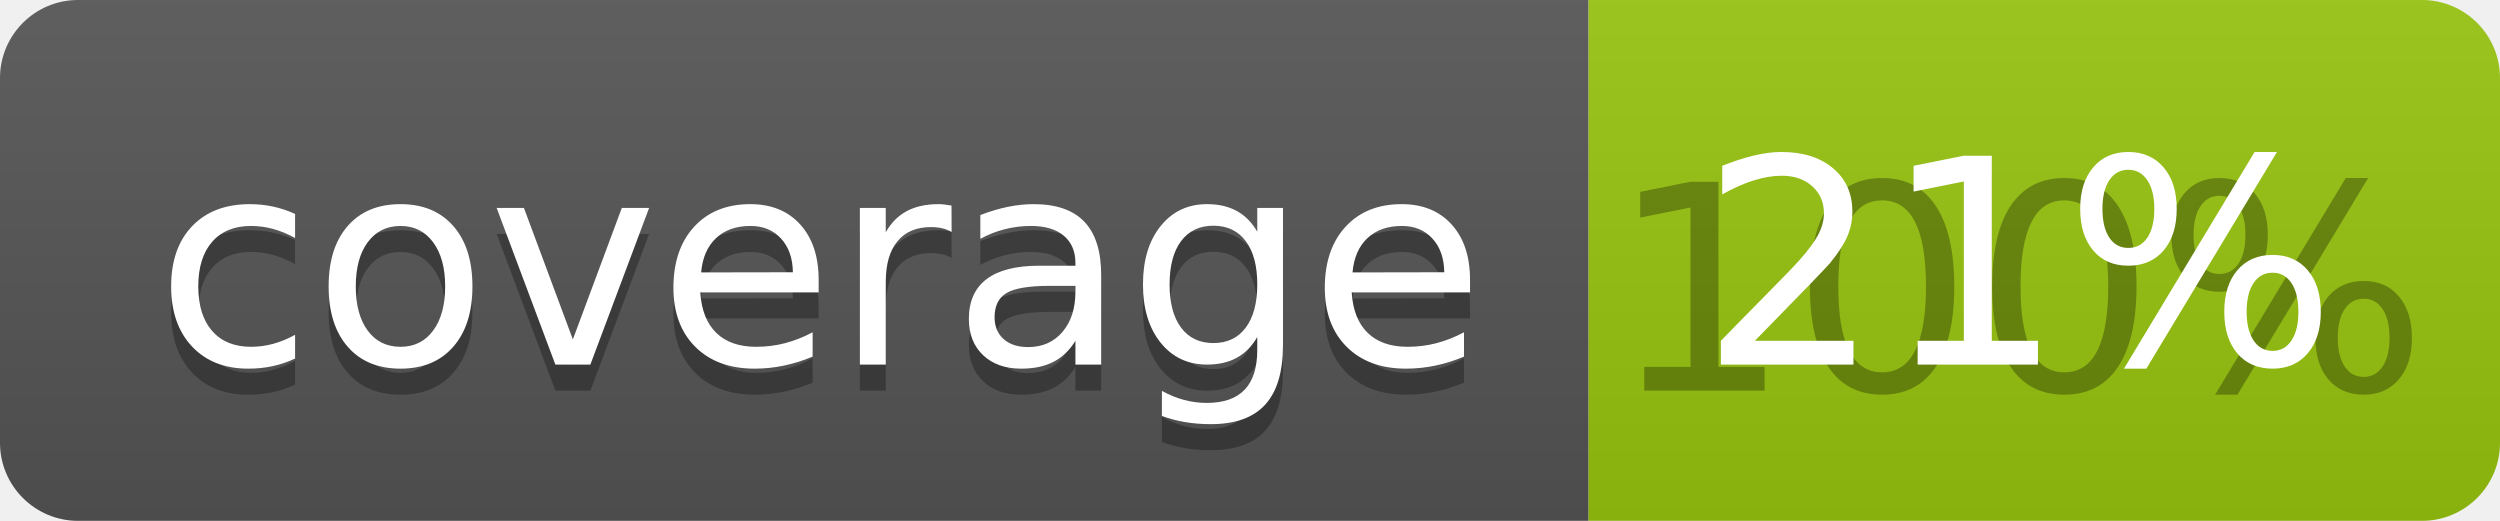
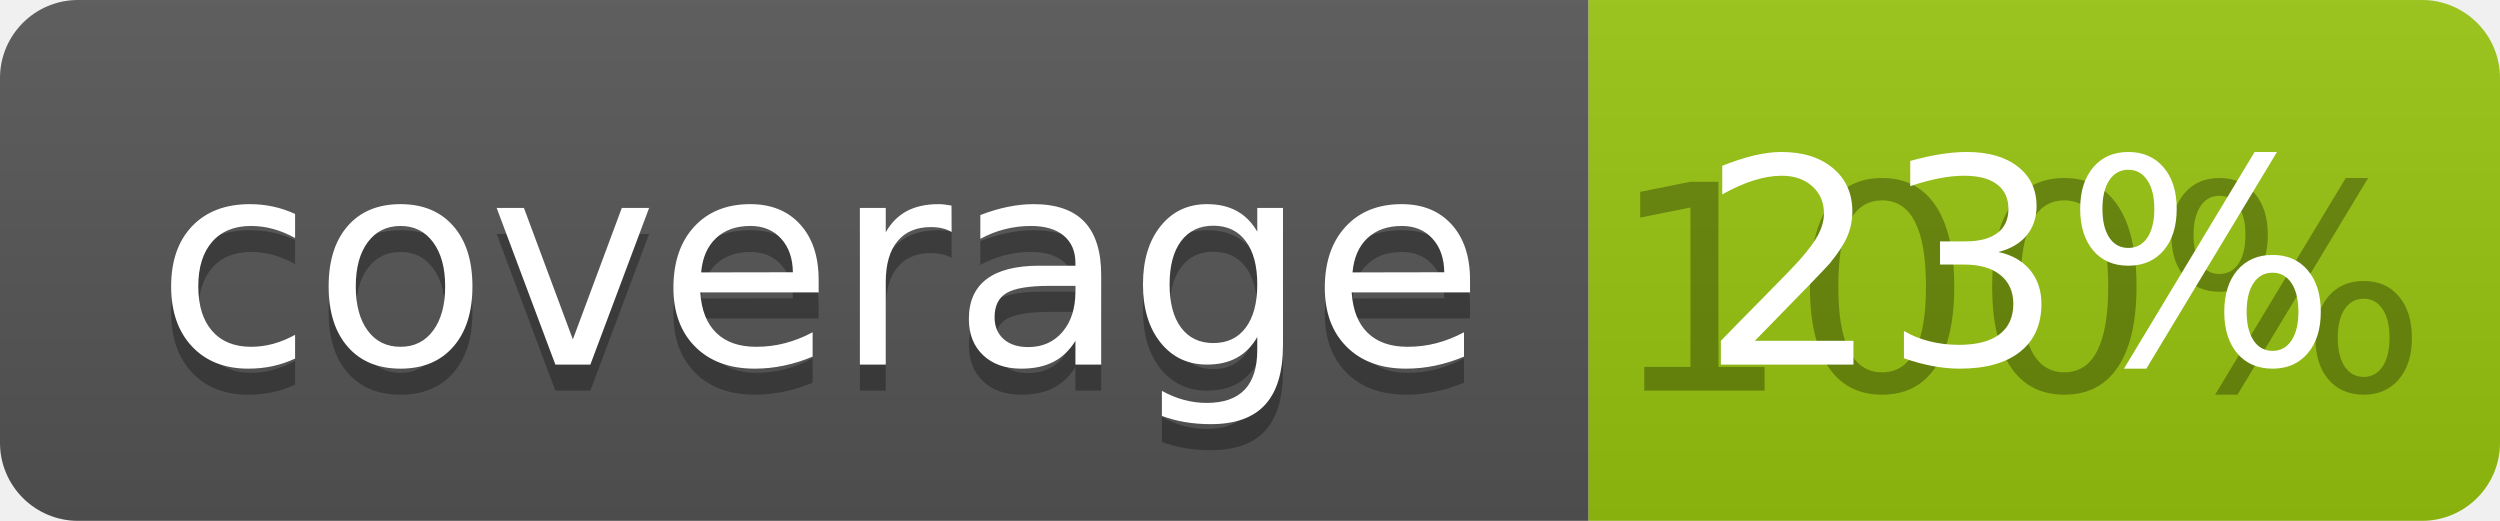
<svg xmlns="http://www.w3.org/2000/svg" width="96" height="20">
  <linearGradient id="b" x2="0" y2="100%">
    <stop offset="0" stop-color="#bbb" stop-opacity=".1" />
    <stop offset="1" stop-opacity=".1" />
  </linearGradient>
  <clipPath id="a">
    <rect width="96" height="20" rx="3" fill="#fff" />
  </clipPath>
  <g clip-path="url(#a)">
    <path fill="#555" d="M0 0h61v20H0z" />
    <path fill="#97C50F" d="M61 0h35v20H61z" />
    <path fill="url(#b)" d="M0 0h96v20H0z" />
  </g>
  <g fill="#fff" text-anchor="middle" font-family="DejaVu Sans,Verdana,Geneva,sans-serif" font-size="110">
    <text x="315" y="150" fill="#010101" fill-opacity=".3" transform="scale(.1)" textLength="510">coverage</text>
    <text x="315" y="140" transform="scale(.1)" textLength="510">coverage</text>
    <text x="775" y="150" fill="#010101" fill-opacity=".3" transform="scale(.1)" textLength="250">100%</text>
-     <text x="775" y="140" transform="scale(.1)" textLength="250">21%</text>
+     <text x="775" y="140" transform="scale(.1)" textLength="250">23%</text>
  </g>
</svg>
